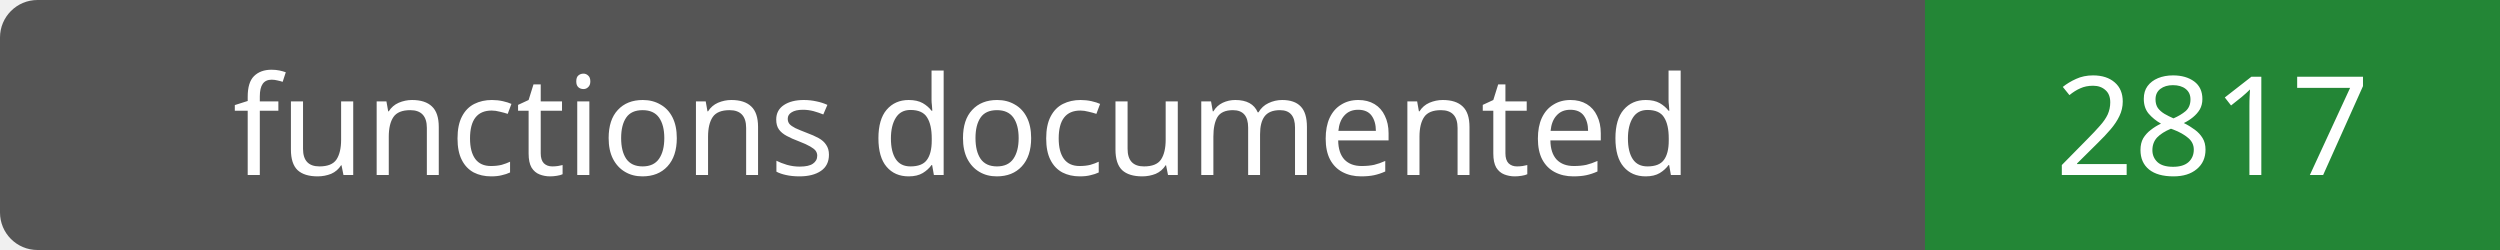
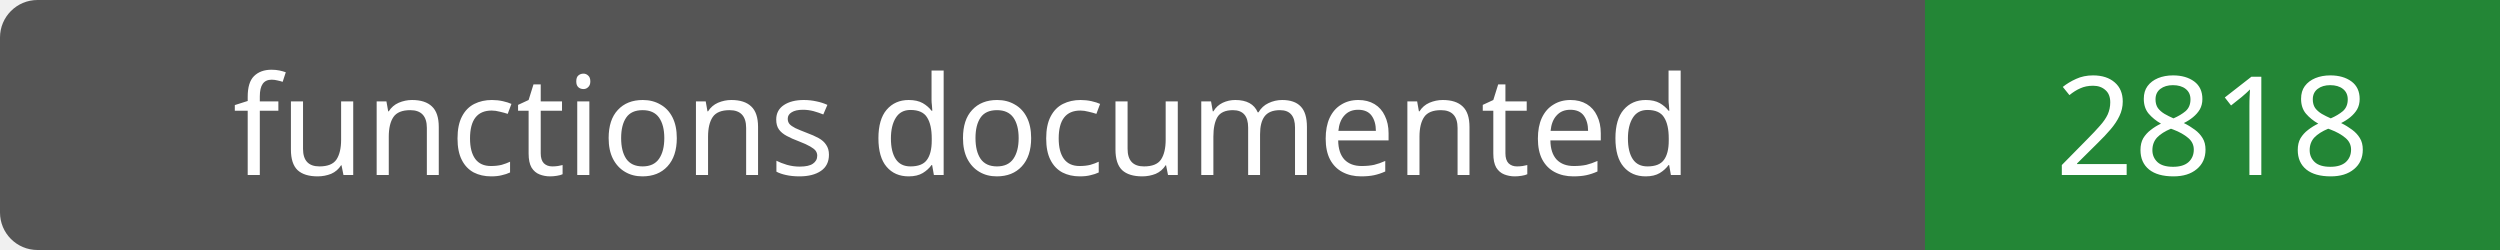
- <svg xmlns="http://www.w3.org/2000/svg" width="200" height="20" role="img" aria-label="functions documented: 2817">
+ <svg xmlns="http://www.w3.org/2000/svg" width="200" height="20" role="img" aria-label="functions documented: 2818">
  <rect width="200" height="20" rx="3" fill="#555" />
  <path fill="#238636" d="M154 0h46v20H154z" />
  <g fill="#fff" text-anchor="middle" font-family="Verdana,sans-serif" font-size="11">
    <text x="77.0" y="14">functions documented</text>
-     <text x="177.0" y="14">2817</text>
+     <text x="177.0" y="14">2818</text>
  </g>
</svg>
